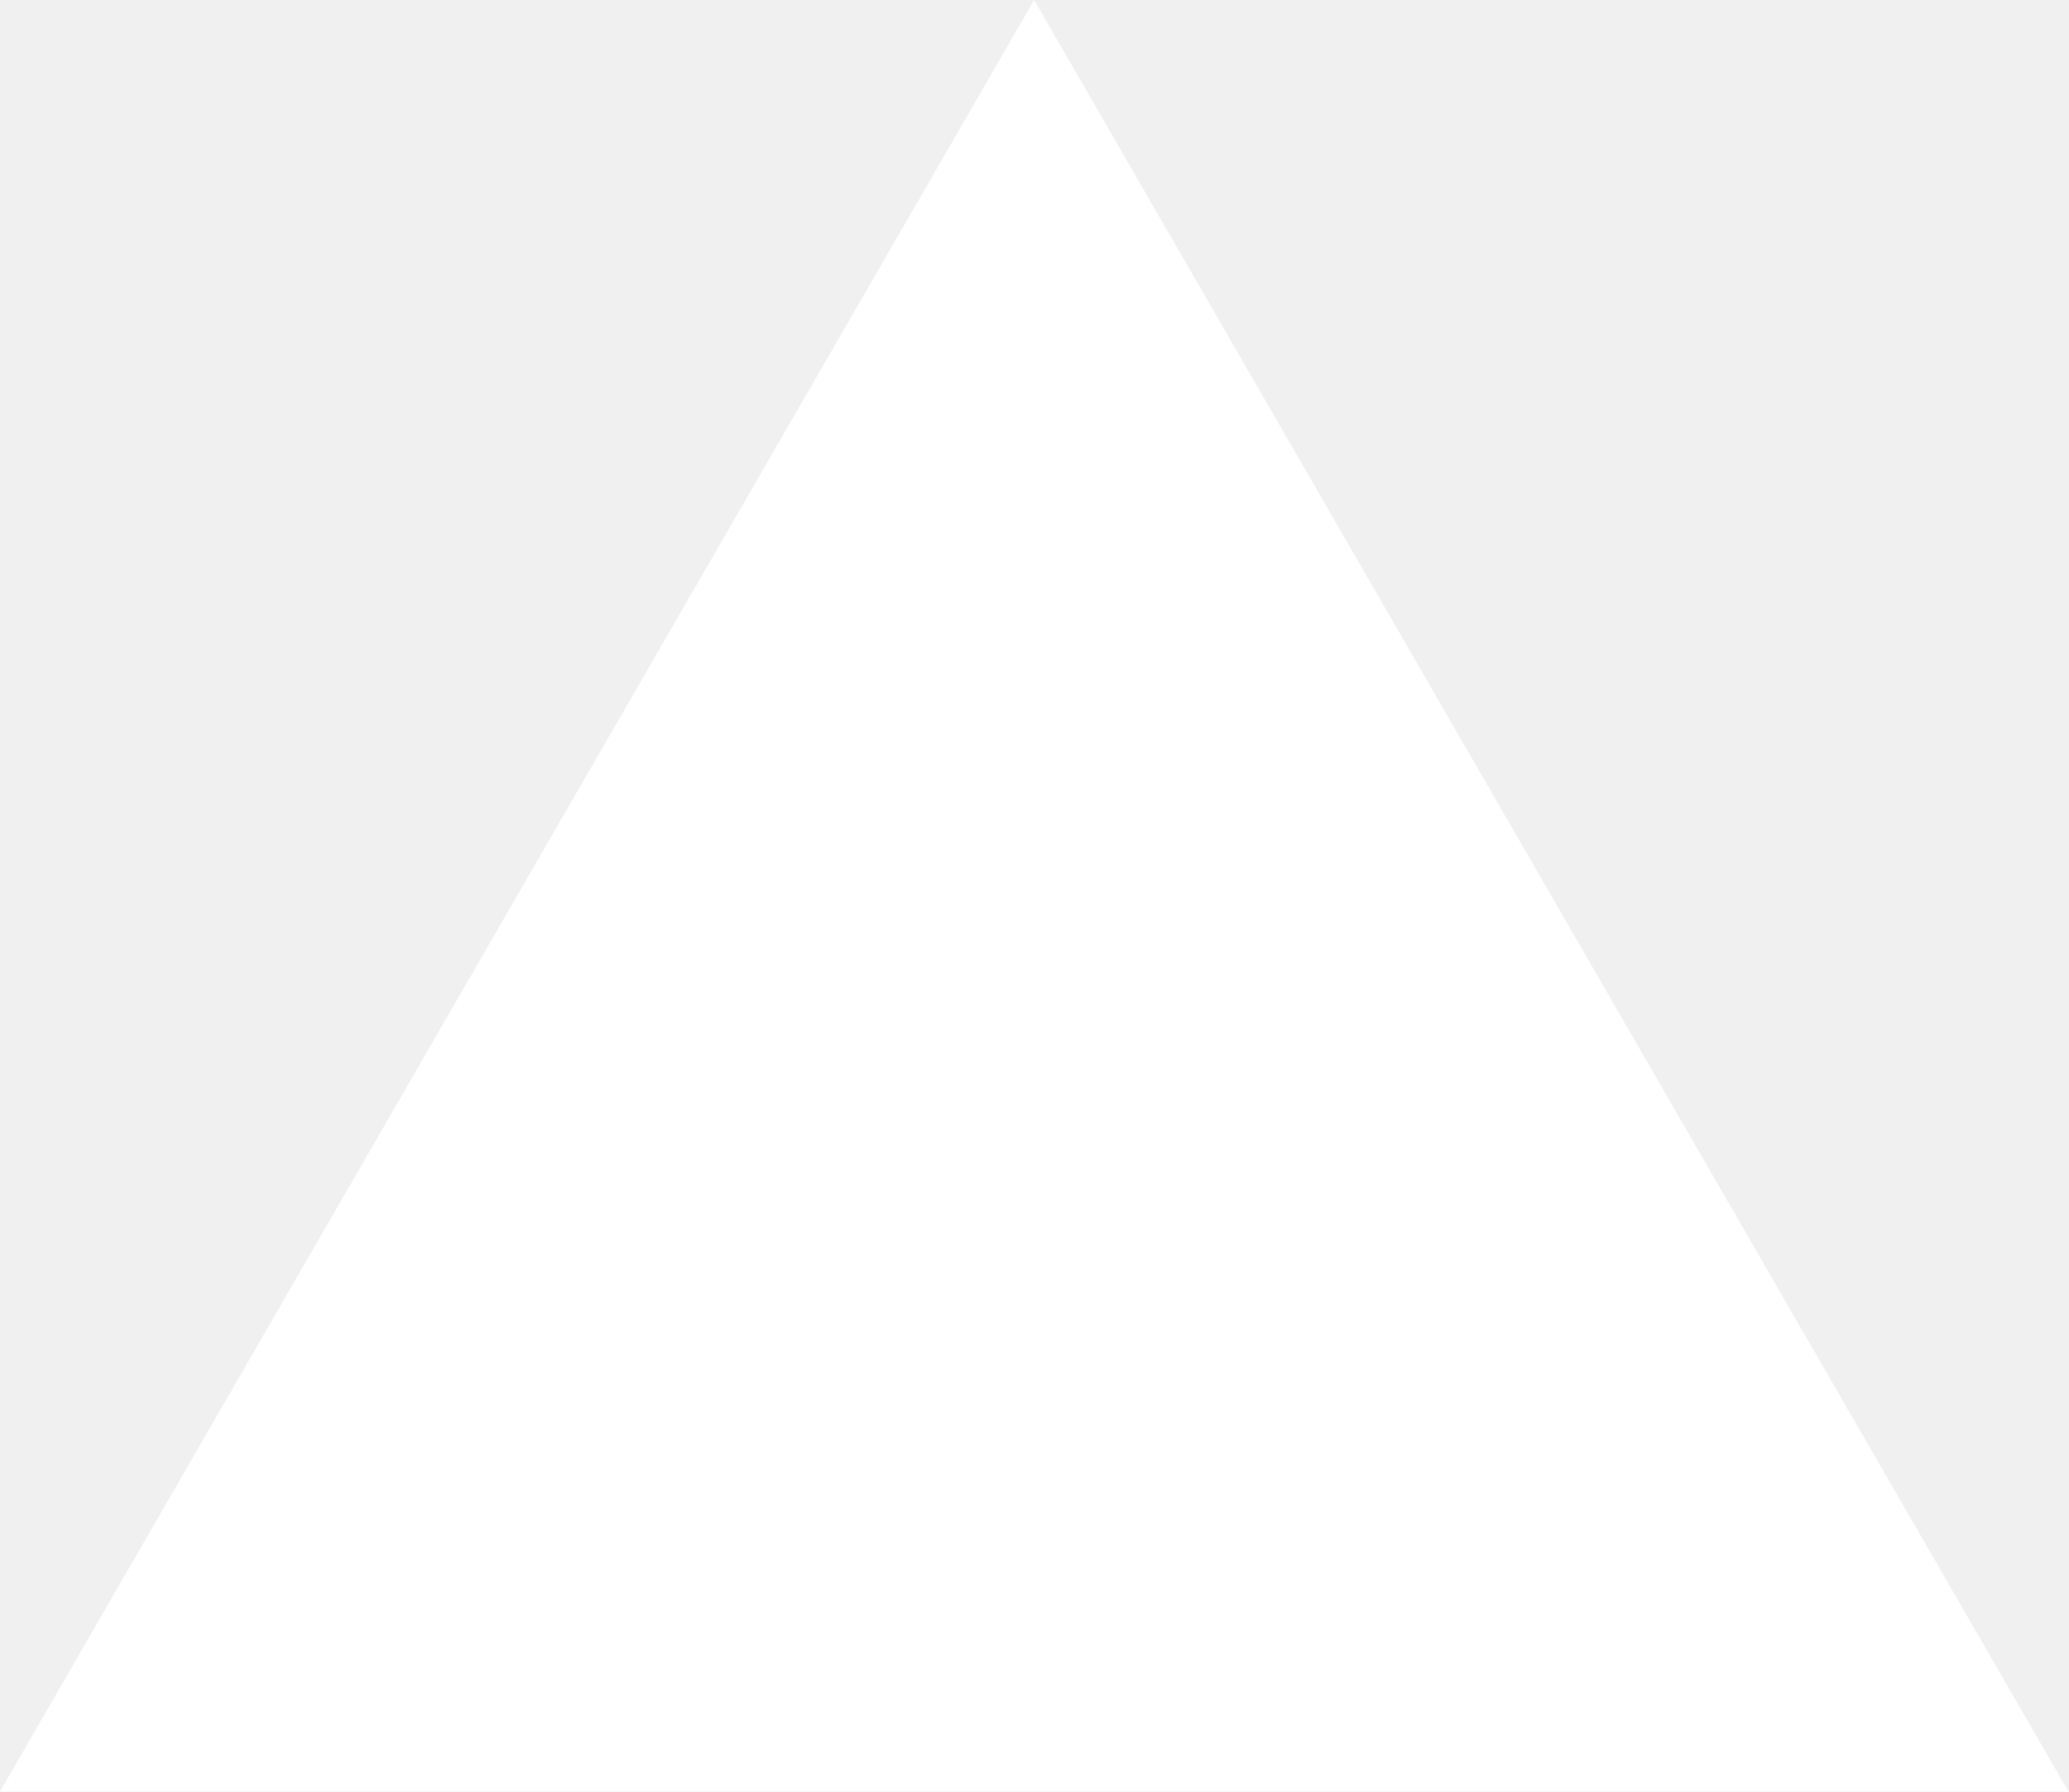
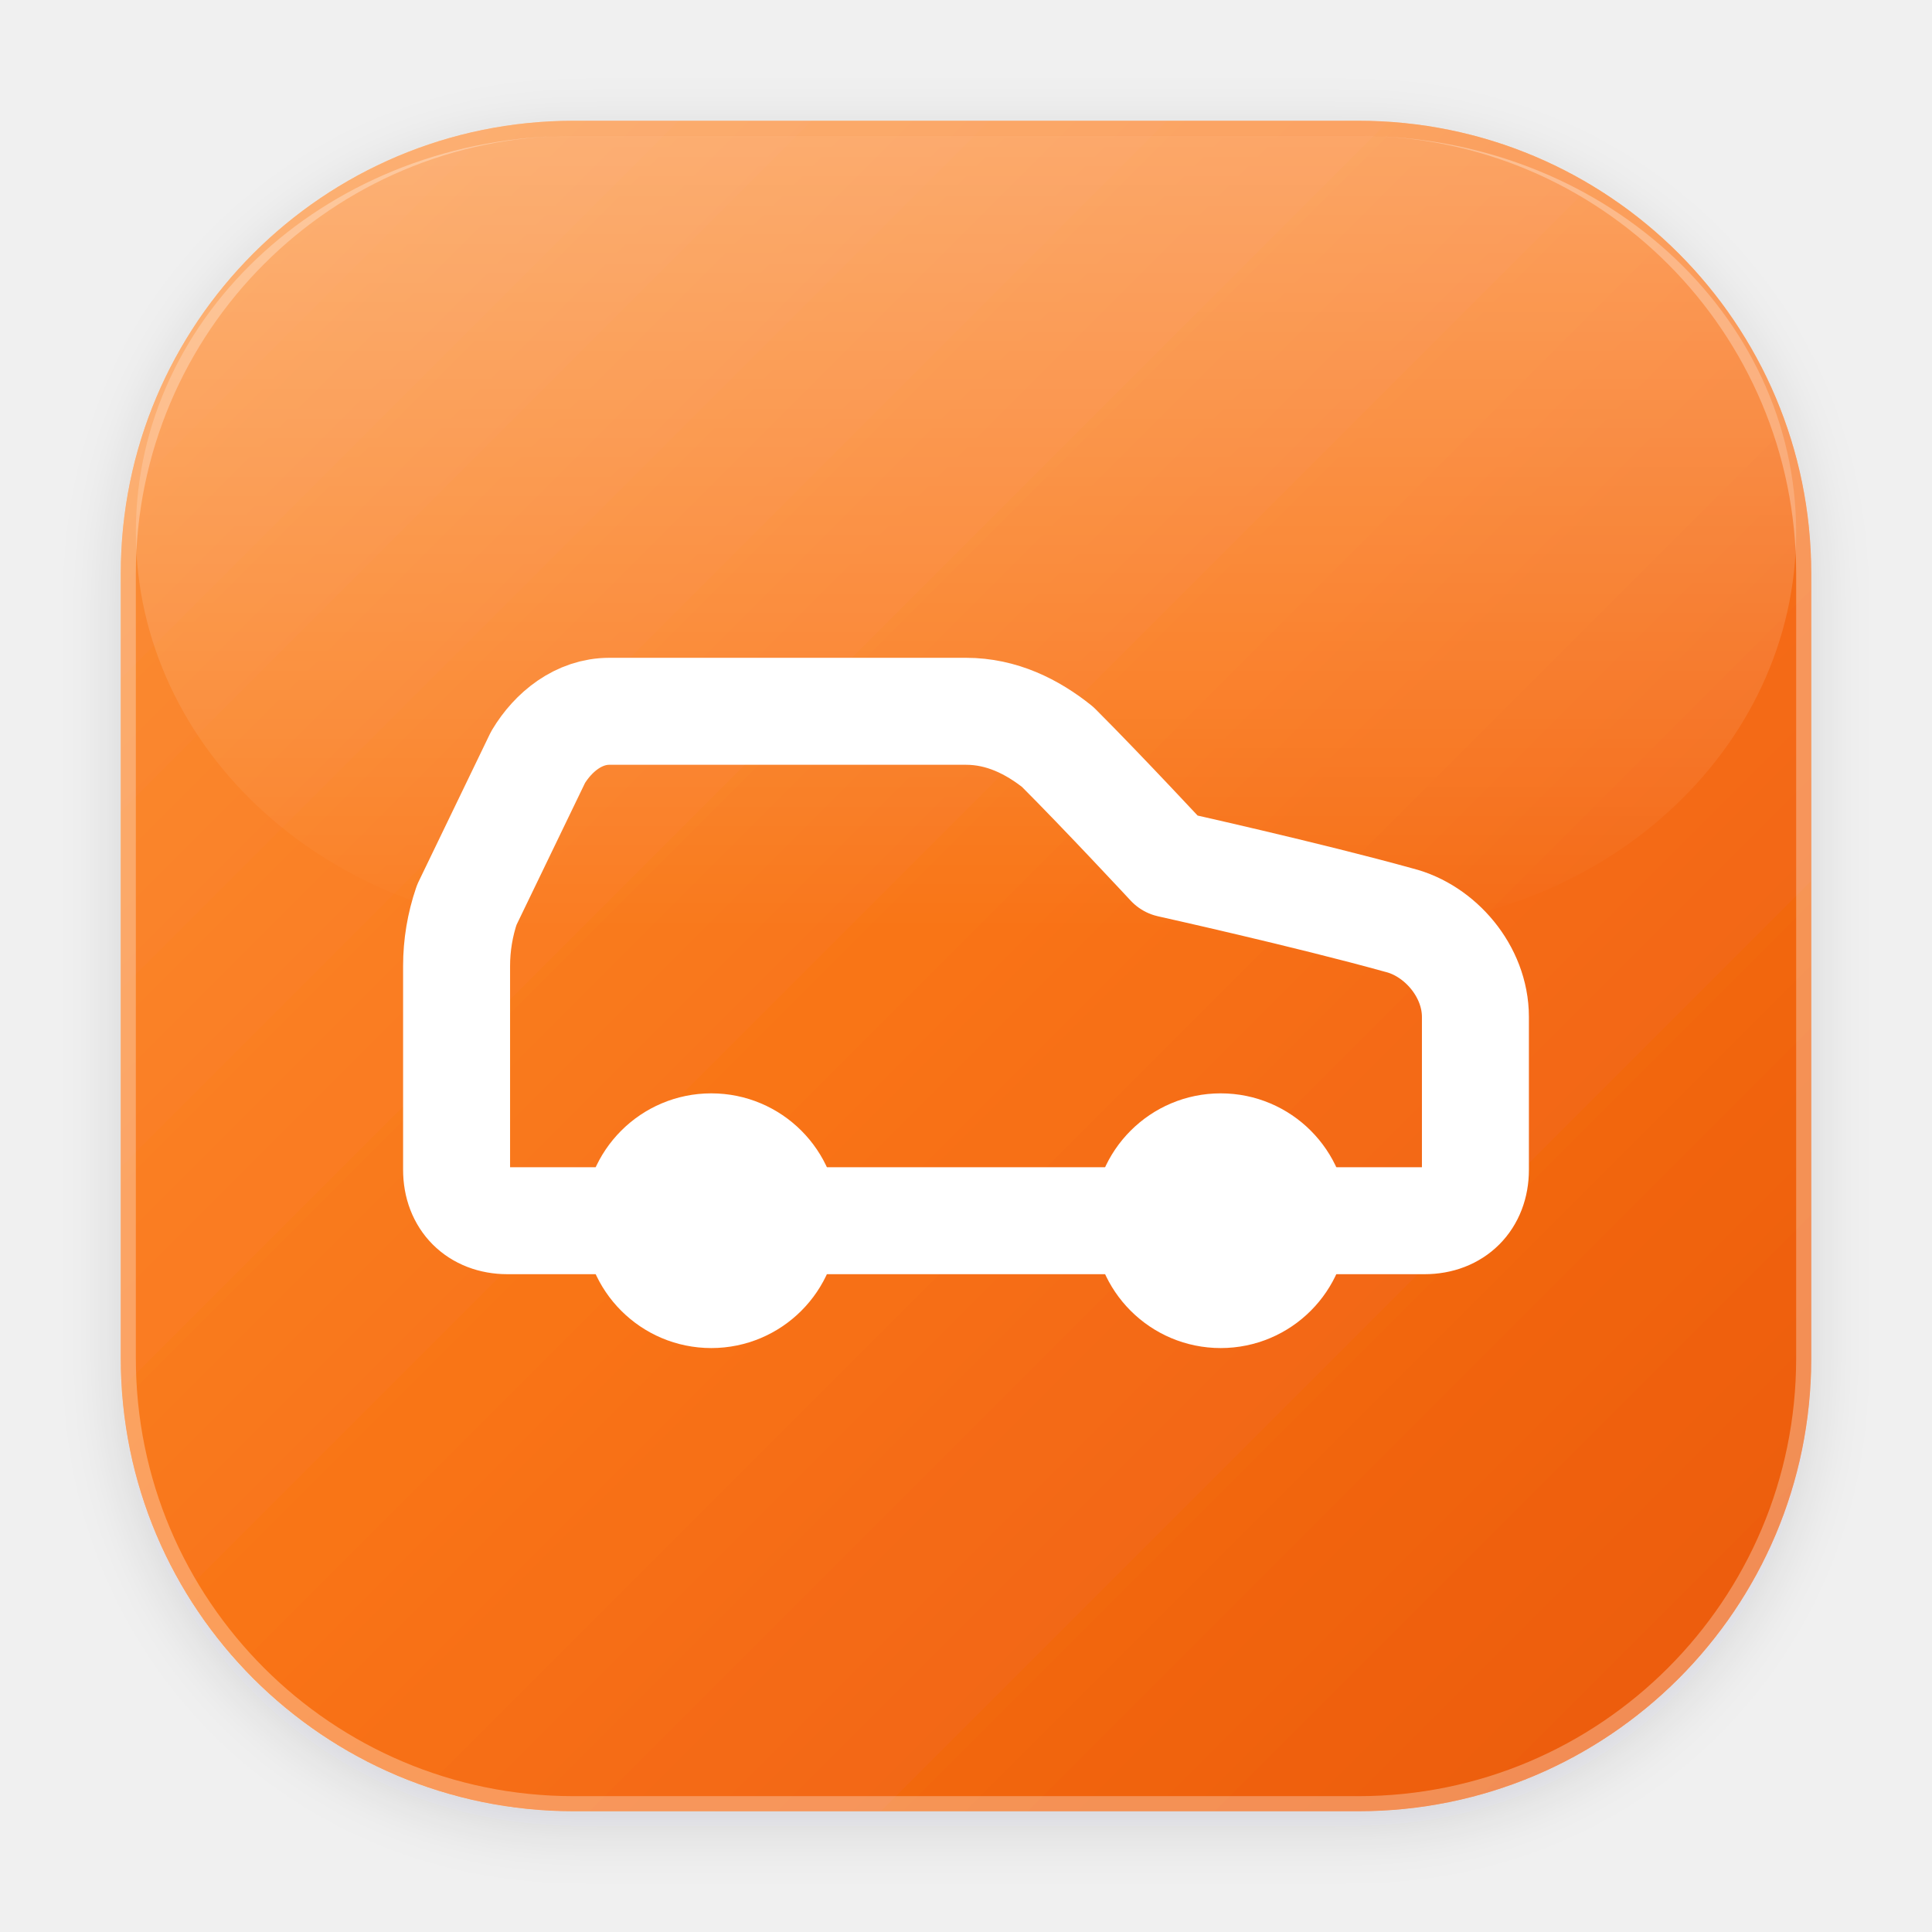
- <svg xmlns="http://www.w3.org/2000/svg" fill="none" viewBox="0 0 1155 1000">
-   <path d="m577.3 0 577.4 1000H0z" fill="#fff" />
+ <svg xmlns="http://www.w3.org/2000/svg" viewBox="0 0 512 512" fill="none">
+   <defs>
+     <linearGradient id="pamGradient" x1="0%" y1="0%" x2="100%" y2="100%">
+       <stop offset="0%" stop-color="#fb923c" />
+       <stop offset="50%" stop-color="#f97316" />
+       <stop offset="100%" stop-color="#ea580c" />
+     </linearGradient>
+     <linearGradient id="pamGloss" x1="0%" y1="0%" x2="0%" y2="100%">
+       <stop offset="0%" stop-color="#ffffff" stop-opacity="0.32" />
+       <stop offset="100%" stop-color="#ffffff" stop-opacity="0" />
+     </linearGradient>
+     <filter id="pamDropShadow" x="-10%" y="-10%" width="130%" height="130%">
+       <feDropShadow dx="0" dy="16" stdDeviation="24" flood-color="#ea580c" flood-opacity="0.35" />
+       <feDropShadow dx="0" dy="4" stdDeviation="8" flood-color="#0f172a" flood-opacity="0.12" />
+     </filter>
+   </defs>
+   <rect x="32" y="32" width="448" height="448" rx="120" fill="url(#pamGradient)" filter="url(#pamDropShadow)" />
+   <rect x="36" y="36" width="440" height="210" rx="116" fill="url(#pamGloss)" />
+   <rect x="34" y="34" width="444" height="444" rx="118" fill="none" stroke="#ffffff" stroke-width="4" stroke-opacity="0.3" />
+   <g transform="translate(94, 94) scale(13.5)" stroke="#ffffff" stroke-width="2.1" stroke-linecap="round" stroke-linejoin="round" fill="none">
+     <path d="M19 17h2c.6 0 1-.4 1-1v-3c0-.9-.7-1.7-1.5-1.9C18.7 10.6 16 10 16 10s-1.3-1.4-2.2-2.3c-.5-.4-1.1-.7-1.8-.7H5c-.6 0-1.1.4-1.4.9l-1.4 2.9A3.7 3.7 0 0 0 2 12v4c0 .6.4 1 1 1h2" />
+     <circle cx="7" cy="17" r="2" fill="#ffffff" stroke="#ffffff" stroke-width="1" />
+     <path d="M9 17h6" />
+     <circle cx="17" cy="17" r="2" fill="#ffffff" stroke="#ffffff" stroke-width="1" />
+   </g>
</svg>
